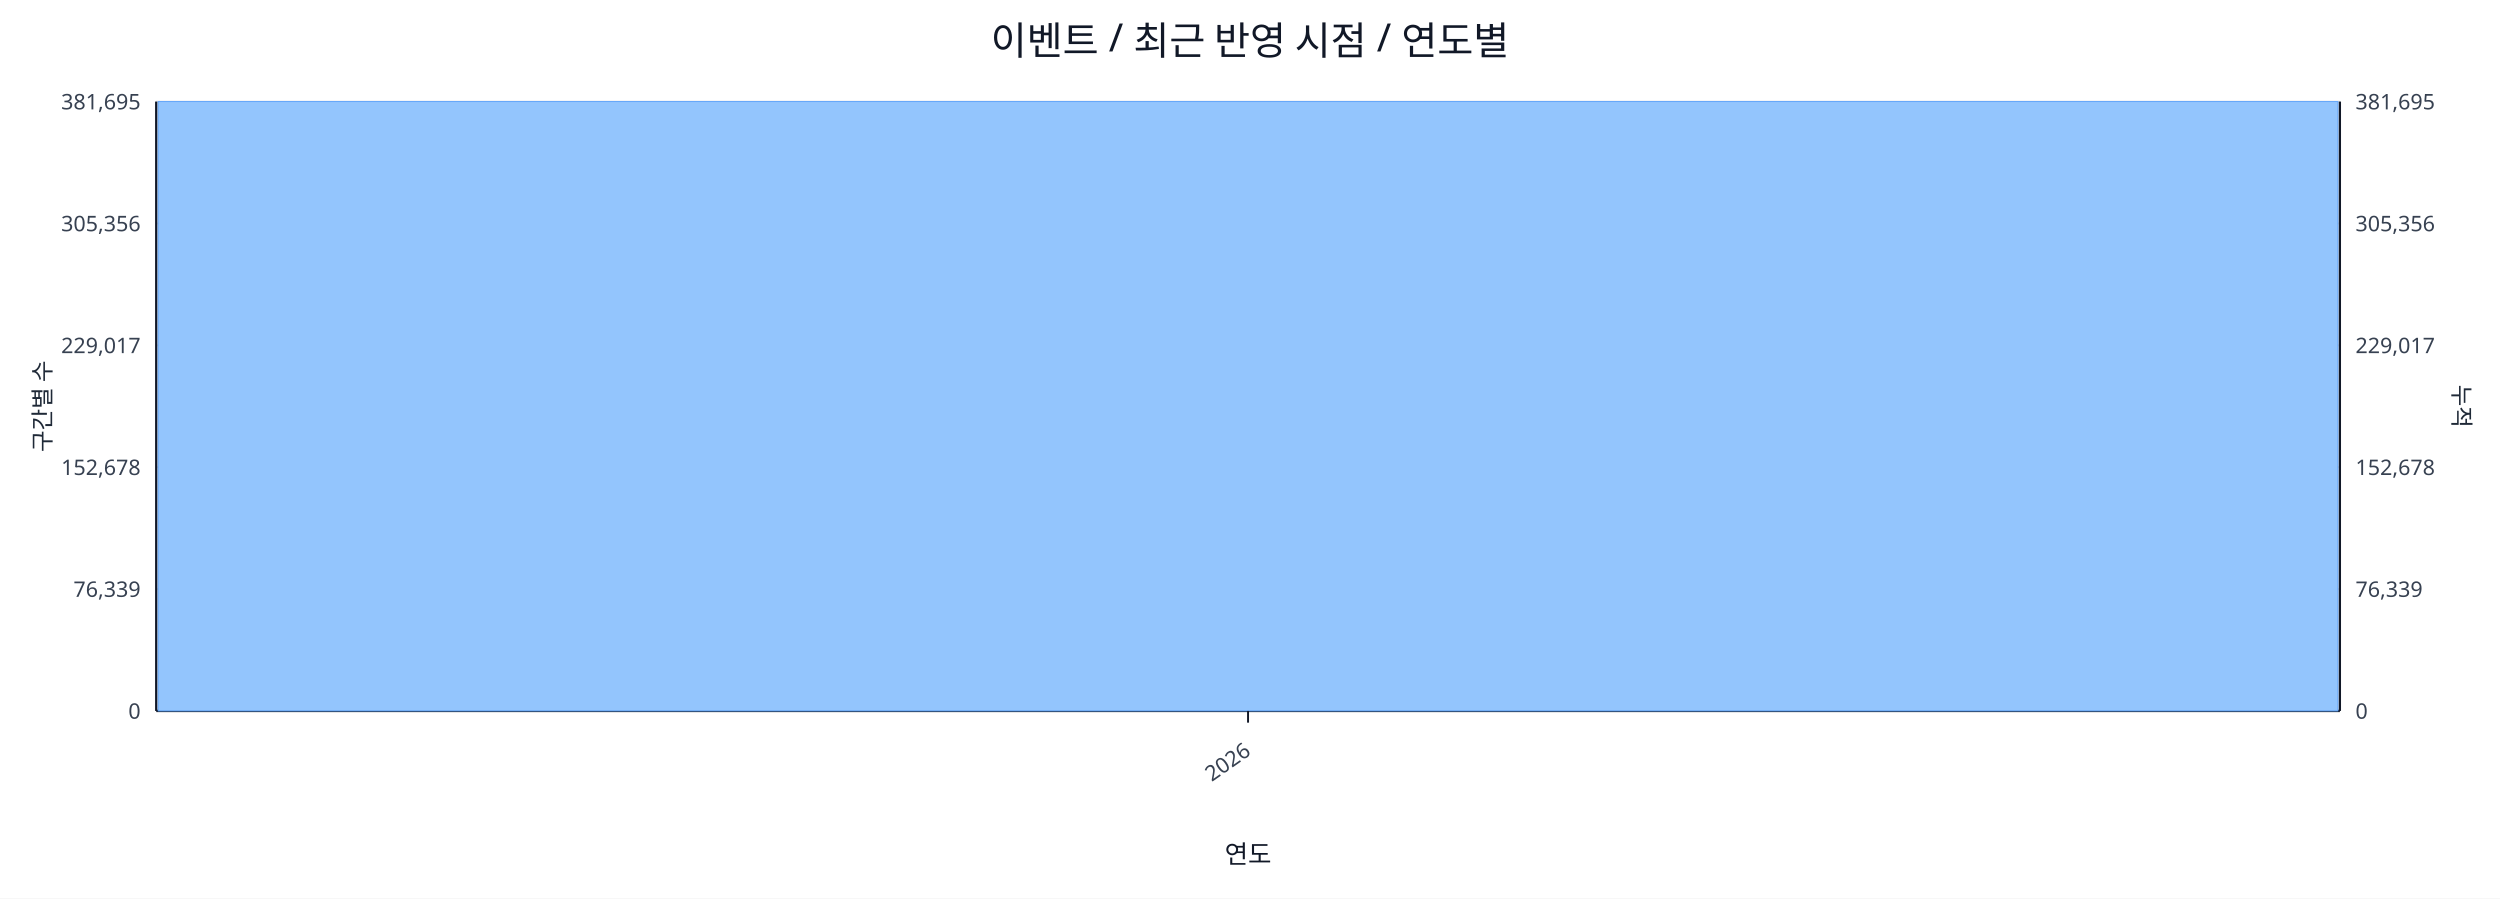
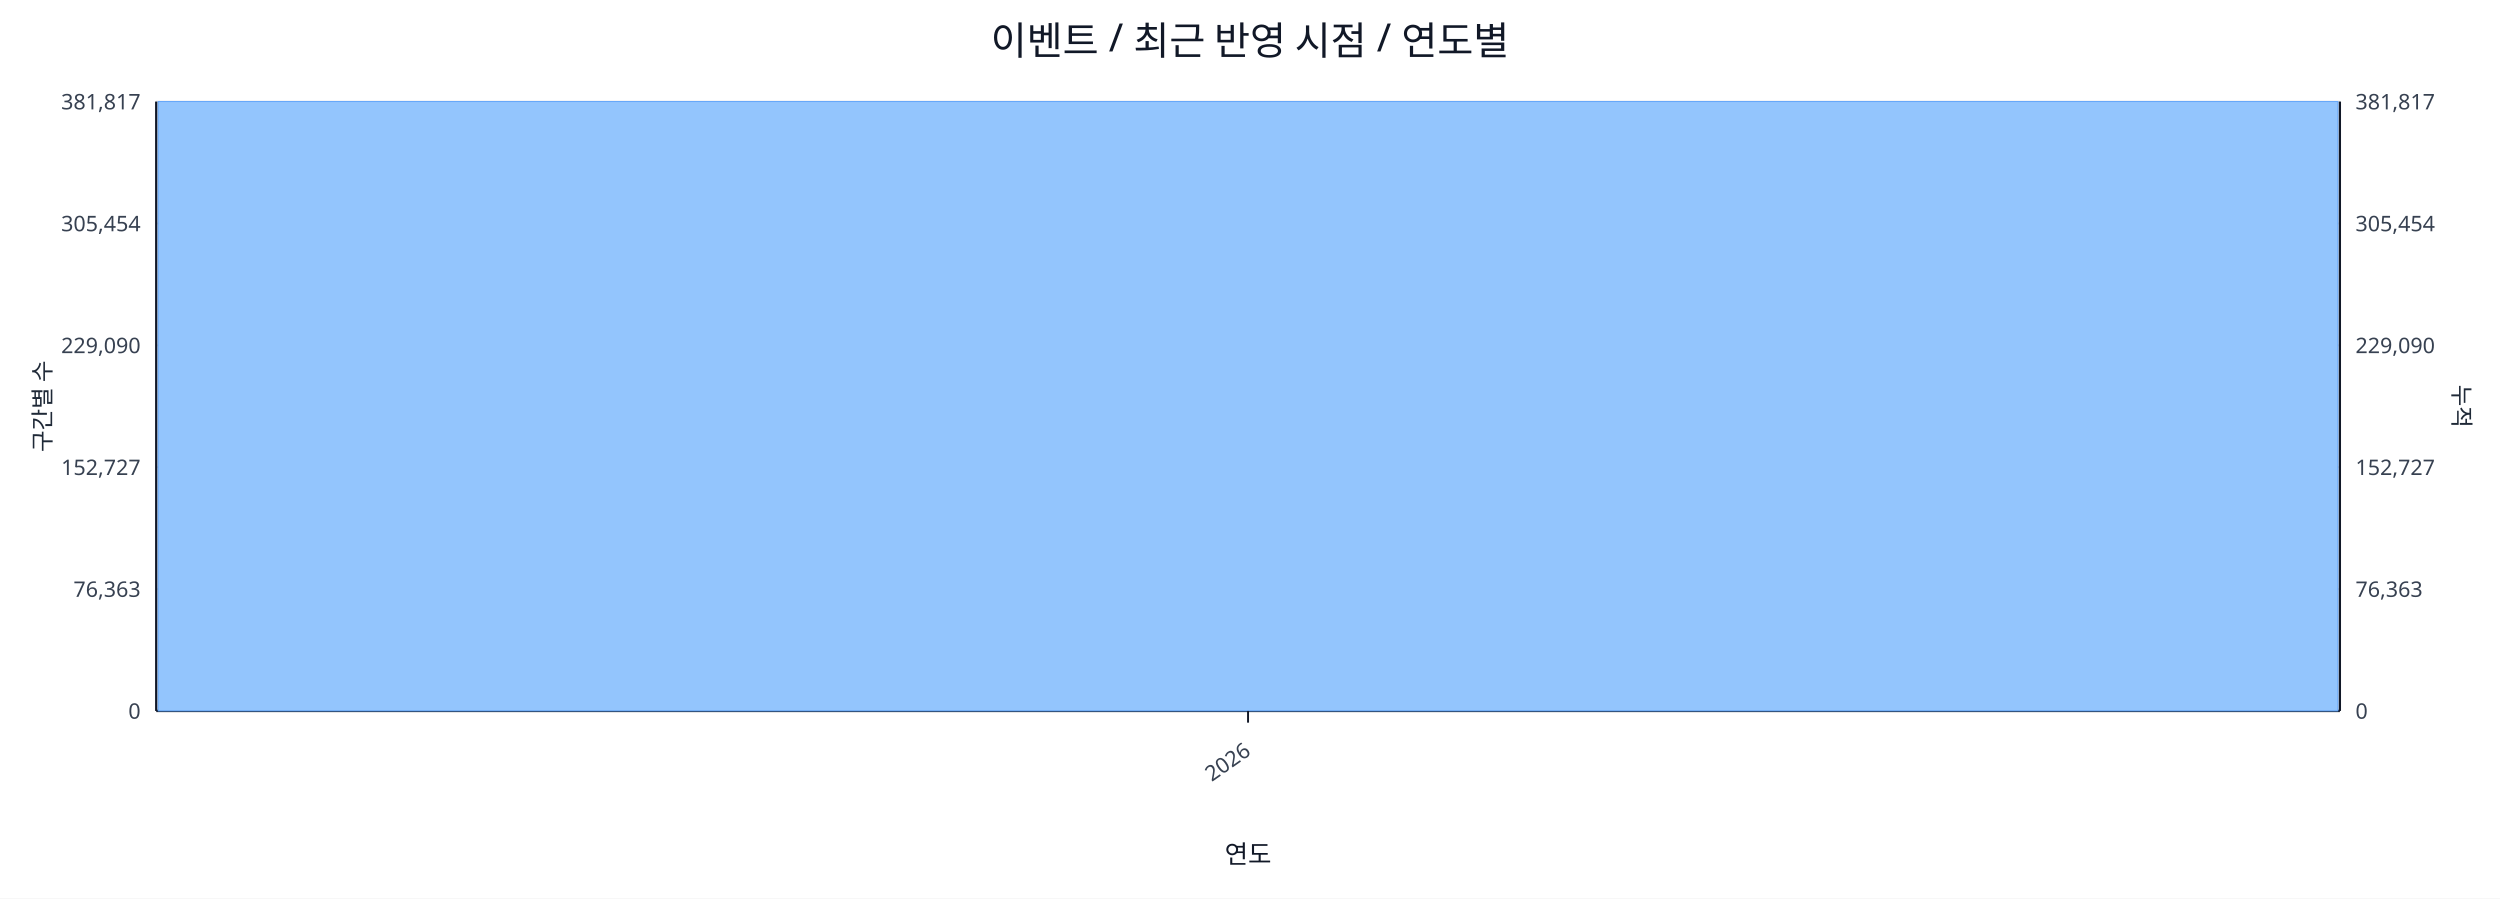
<svg xmlns="http://www.w3.org/2000/svg" width="1280" height="460" viewBox="0 0 1280 460">
  <rect x="0" y="0" width="100%" height="100%" fill="#ffffff" />
  <text x="640.0" y="28" font-size="20" text-anchor="middle" font-family="sans-serif" fill="#111827">이벤트 / 최근 반영 시점 / 연도별</text>
  <line x1="80.0" y1="52.0" x2="1198.0" y2="52.0" stroke="#e5e7eb" stroke-width="1" />
-   <text x="72.0" y="56.0" font-size="11" text-anchor="end" font-family="sans-serif" fill="#374151">381,695</text>
-   <text x="1206.0" y="56.0" font-size="11" text-anchor="start" font-family="sans-serif" fill="#374151">381,695</text>
+   <text x="72.0" y="56.0" font-size="11" text-anchor="end" font-family="sans-serif" fill="#374151">381,817</text>
+   <text x="1206.0" y="56.0" font-size="11" text-anchor="start" font-family="sans-serif" fill="#374151">381,817</text>
  <line x1="80.0" y1="114.4" x2="1198.0" y2="114.4" stroke="#e5e7eb" stroke-width="1" />
-   <text x="72.0" y="118.4" font-size="11" text-anchor="end" font-family="sans-serif" fill="#374151">305,356</text>
-   <text x="1206.0" y="118.4" font-size="11" text-anchor="start" font-family="sans-serif" fill="#374151">305,356</text>
+   <text x="72.0" y="118.4" font-size="11" text-anchor="end" font-family="sans-serif" fill="#374151">305,454</text>
+   <text x="1206.0" y="118.4" font-size="11" text-anchor="start" font-family="sans-serif" fill="#374151">305,454</text>
  <line x1="80.0" y1="176.8" x2="1198.0" y2="176.8" stroke="#e5e7eb" stroke-width="1" />
-   <text x="72.0" y="180.8" font-size="11" text-anchor="end" font-family="sans-serif" fill="#374151">229,017</text>
-   <text x="1206.0" y="180.8" font-size="11" text-anchor="start" font-family="sans-serif" fill="#374151">229,017</text>
+   <text x="72.0" y="180.8" font-size="11" text-anchor="end" font-family="sans-serif" fill="#374151">229,090</text>
+   <text x="1206.0" y="180.8" font-size="11" text-anchor="start" font-family="sans-serif" fill="#374151">229,090</text>
  <line x1="80.0" y1="239.2" x2="1198.0" y2="239.2" stroke="#e5e7eb" stroke-width="1" />
-   <text x="72.0" y="243.2" font-size="11" text-anchor="end" font-family="sans-serif" fill="#374151">152,678</text>
-   <text x="1206.0" y="243.2" font-size="11" text-anchor="start" font-family="sans-serif" fill="#374151">152,678</text>
+   <text x="72.0" y="243.2" font-size="11" text-anchor="end" font-family="sans-serif" fill="#374151">152,727</text>
+   <text x="1206.0" y="243.2" font-size="11" text-anchor="start" font-family="sans-serif" fill="#374151">152,727</text>
  <line x1="80.0" y1="301.6" x2="1198.0" y2="301.6" stroke="#e5e7eb" stroke-width="1" />
-   <text x="72.0" y="305.6" font-size="11" text-anchor="end" font-family="sans-serif" fill="#374151">76,339</text>
-   <text x="1206.0" y="305.6" font-size="11" text-anchor="start" font-family="sans-serif" fill="#374151">76,339</text>
+   <text x="72.0" y="305.6" font-size="11" text-anchor="end" font-family="sans-serif" fill="#374151">76,363</text>
+   <text x="1206.0" y="305.6" font-size="11" text-anchor="start" font-family="sans-serif" fill="#374151">76,363</text>
  <line x1="80.0" y1="364.0" x2="1198.0" y2="364.0" stroke="#e5e7eb" stroke-width="1" />
  <text x="72.0" y="368.0" font-size="11" text-anchor="end" font-family="sans-serif" fill="#374151">0</text>
  <text x="1206.0" y="368.0" font-size="11" text-anchor="start" font-family="sans-serif" fill="#374151">0</text>
  <line x1="80.0" y1="364.0" x2="1198.0" y2="364.0" stroke="#111827" stroke-width="1.2" />
  <line x1="80.0" y1="52.0" x2="80.0" y2="364.0" stroke="#111827" stroke-width="1.2" />
  <line x1="1198.0" y1="52.0" x2="1198.0" y2="364.0" stroke="#111827" stroke-width="1.2" />
  <rect x="81.0" y="52.0" width="1116.0" height="312.0" fill="#93c5fd" stroke="#60a5fa" stroke-width="0.5" />
  <polyline fill="none" stroke="#ef4444" stroke-width="2" points="639.0,52.0" />
  <line x1="639.0" y1="364.0" x2="639.0" y2="370.0" stroke="#111827" stroke-width="1" />
  <text x="641.0" y="386.0" font-size="11" text-anchor="end" transform="rotate(-35 641.0 386.0)" font-family="sans-serif" fill="#374151">2026</text>
  <text x="26" y="208.0" font-size="12" transform="rotate(-90 26 208.0)" text-anchor="middle" font-family="sans-serif" fill="#1f2937">구간별 수</text>
  <text x="1256.0" y="208.0" font-size="12" transform="rotate(90 1256.0 208.0)" text-anchor="middle" font-family="sans-serif" fill="#1f2937">누적</text>
  <text x="639.0" y="442.0" font-size="13" text-anchor="middle" font-family="sans-serif" fill="#111827">연도</text>
</svg>
